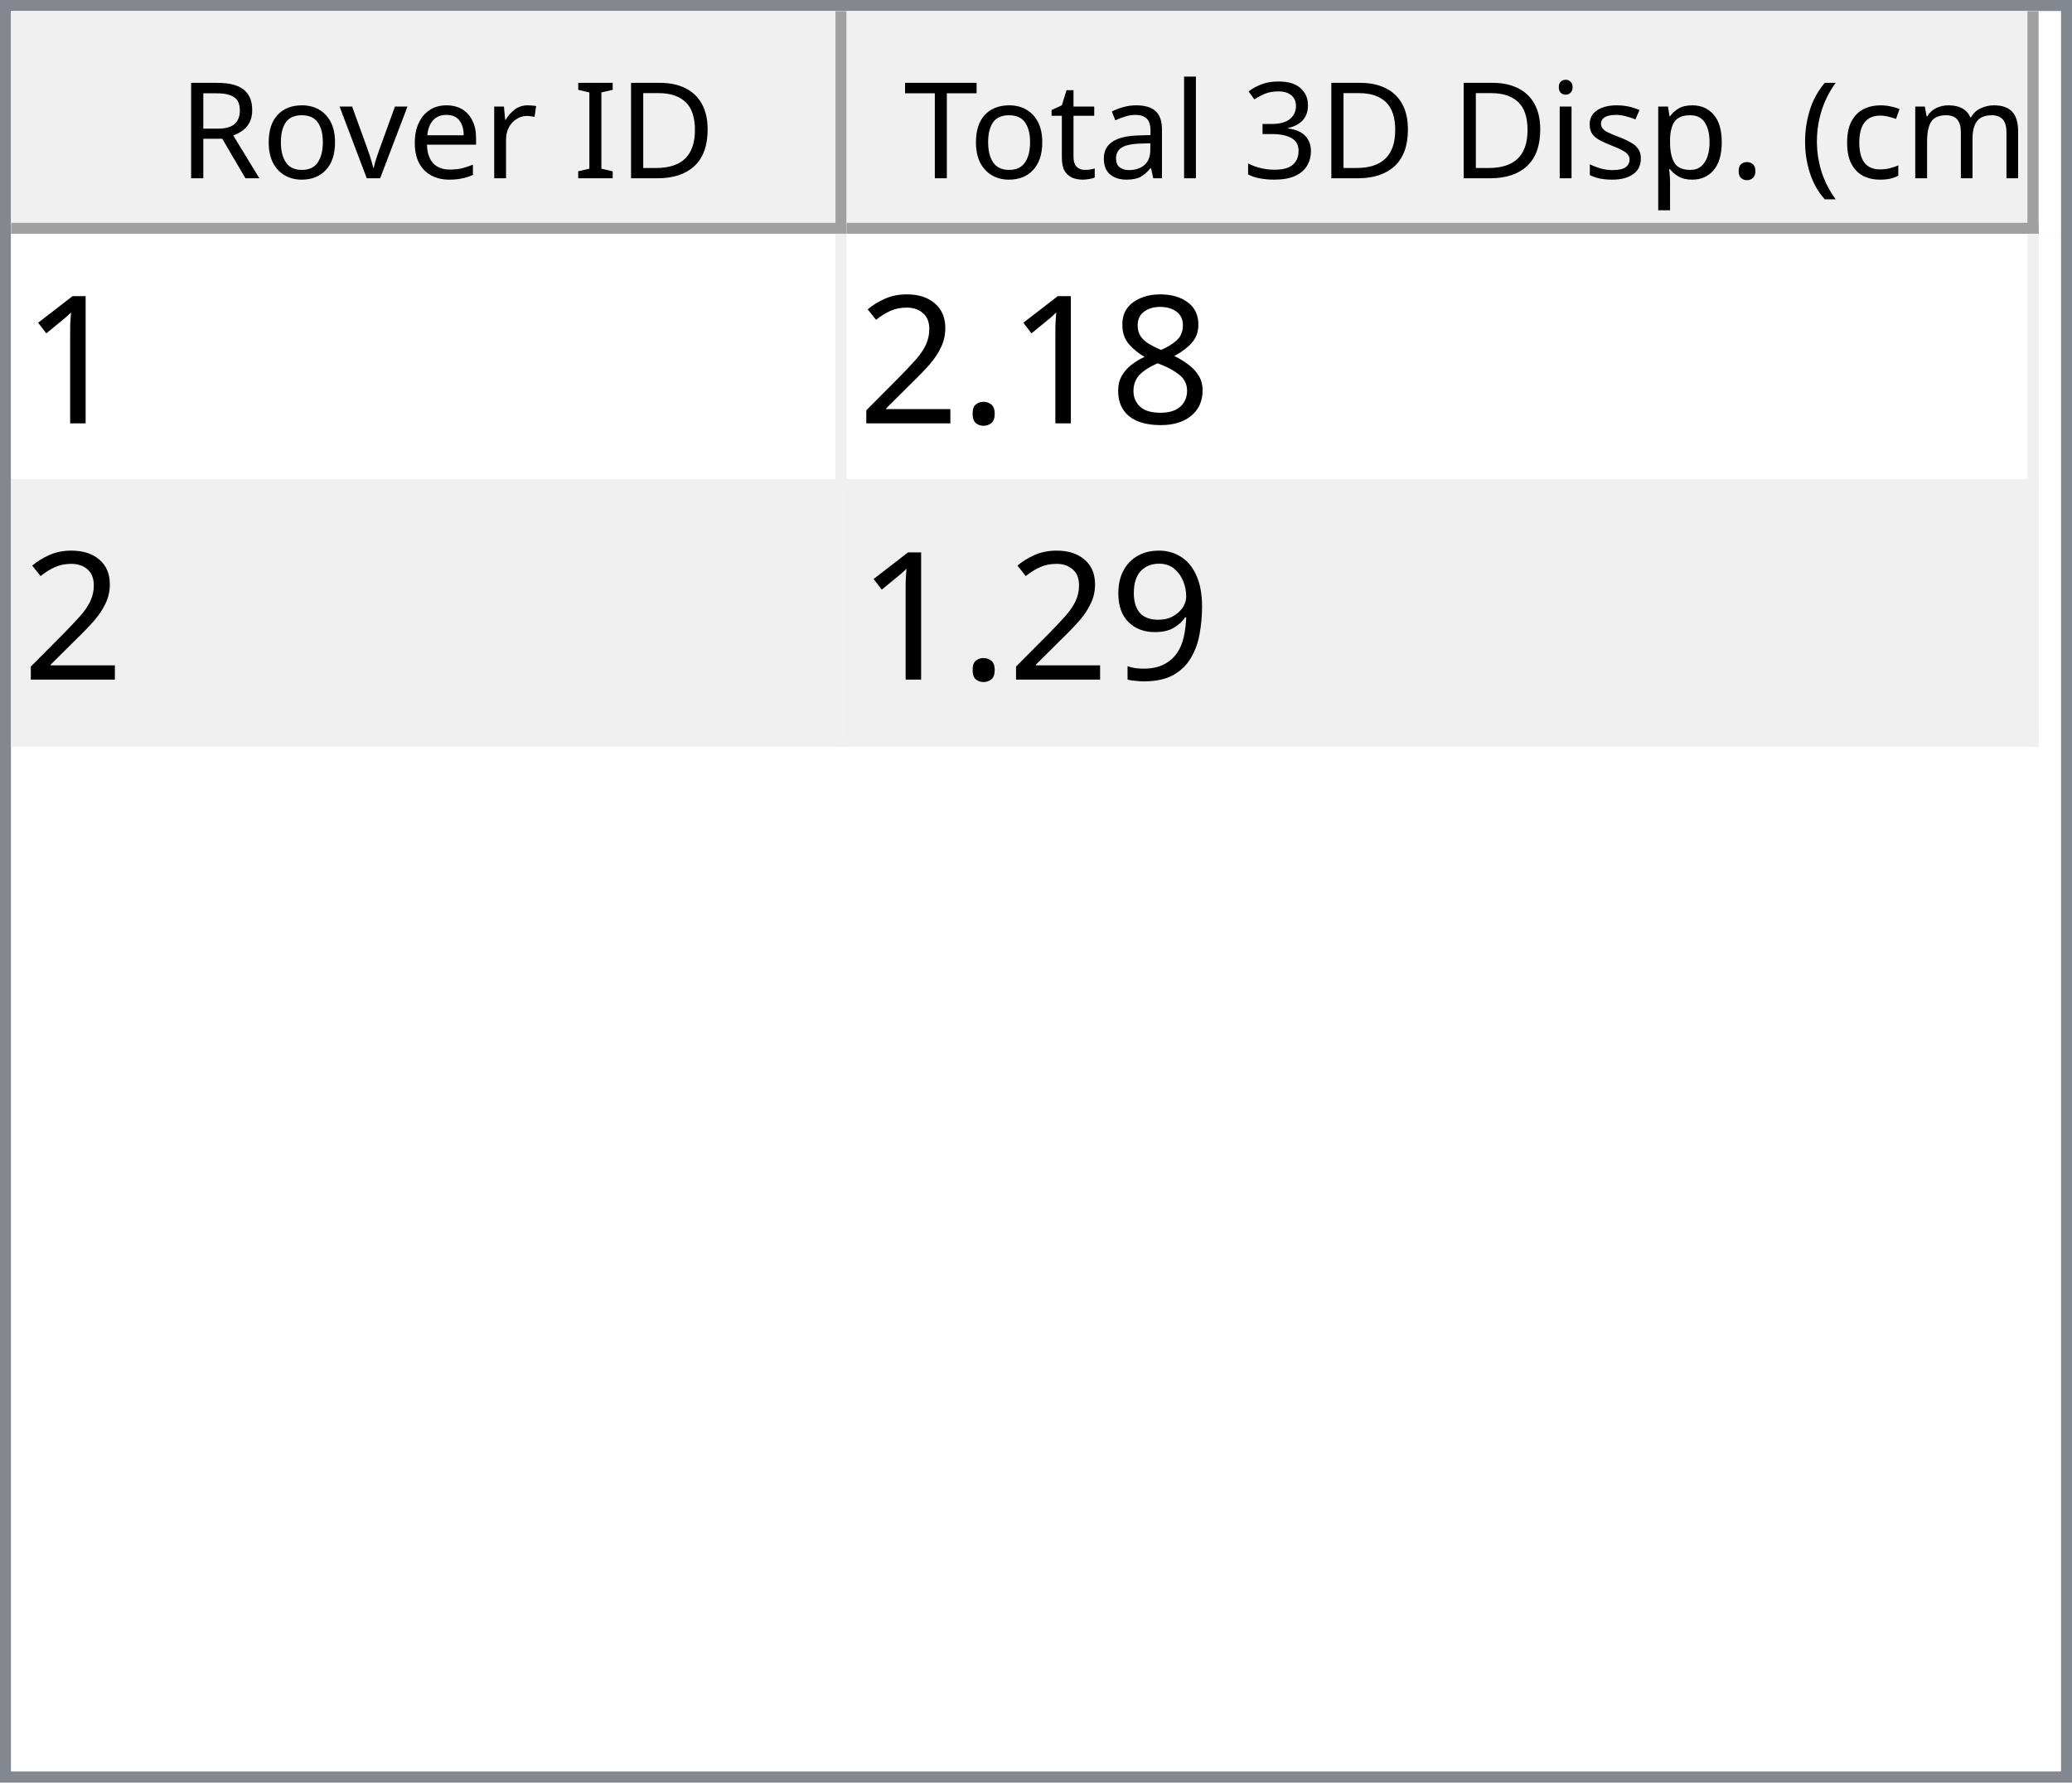
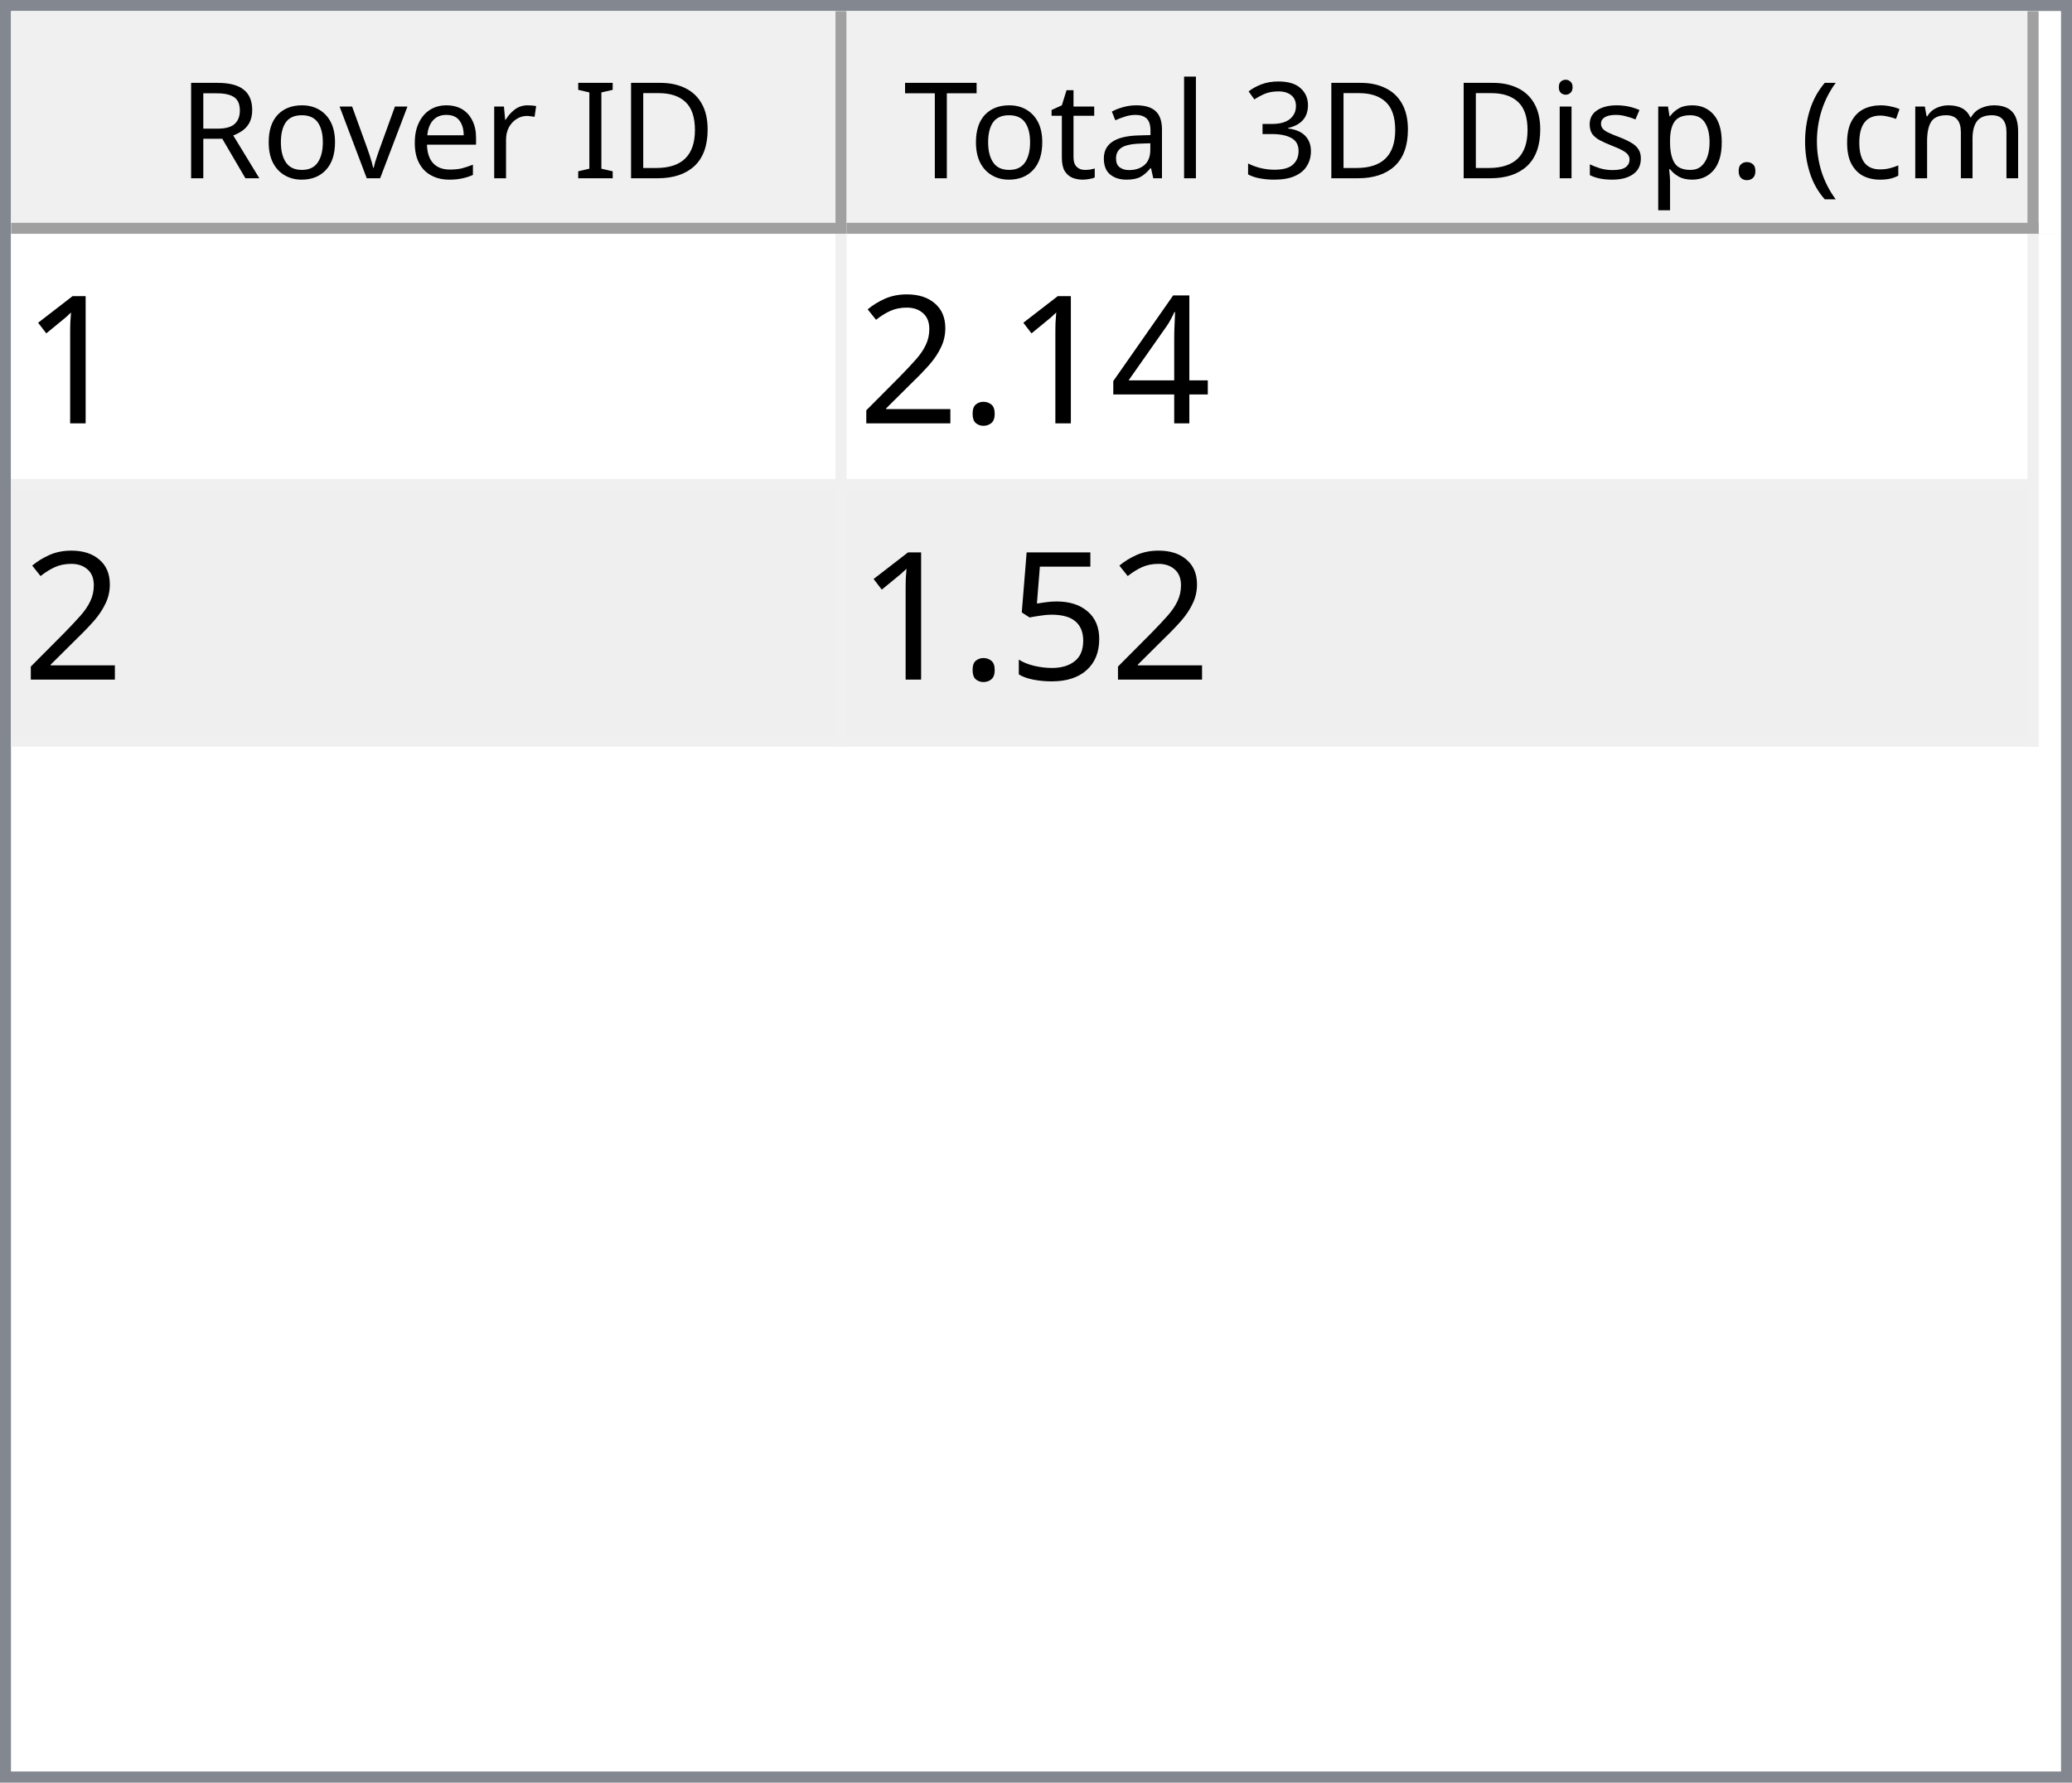
<svg xmlns="http://www.w3.org/2000/svg" style="fill-opacity:1; color-rendering:auto; color-interpolation:auto; text-rendering:auto; stroke:black; stroke-linecap:square; stroke-miterlimit:10; shape-rendering:auto; stroke-opacity:1; fill:black; stroke-dasharray:none; font-weight:normal; stroke-width:1; font-family:'Dialog'; font-style:normal; stroke-linejoin:miter; font-size:12px; stroke-dashoffset:0; image-rendering:auto;" width="186" height="160">
  <defs id="genericDefs" />
  <g>
    <defs id="defs1">
      <clipPath clipPathUnits="userSpaceOnUse" id="clipPath1">
        <path d="M0 0 L186 0 L186 160 L0 160 L0 0 Z" />
      </clipPath>
      <clipPath clipPathUnits="userSpaceOnUse" id="clipPath2">
        <path d="M0 0 L0 160 L186 160 L186 0 Z" />
      </clipPath>
      <clipPath clipPathUnits="userSpaceOnUse" id="clipPath3">
        <path d="M0 0 L0 20 L184 20 L184 0 Z" />
      </clipPath>
      <clipPath clipPathUnits="userSpaceOnUse" id="clipPath4">
        <path d="M0 0 L0 20 L75 20 L75 0 Z" />
      </clipPath>
      <clipPath clipPathUnits="userSpaceOnUse" id="clipPath5">
        <path d="M1 1 L1 19 L74 19 L74 1 Z" />
      </clipPath>
      <clipPath clipPathUnits="userSpaceOnUse" id="clipPath6">
        <path d="M0 0 L0 18 L73 18 L73 0 Z" />
      </clipPath>
      <clipPath clipPathUnits="userSpaceOnUse" id="clipPath7">
        <path d="M-0.5 -0.5 L-0.5 19.5 L74.5 19.5 L74.5 -0.5 Z" />
      </clipPath>
      <clipPath clipPathUnits="userSpaceOnUse" id="clipPath8">
        <path d="M0 0 L0 20 L107 20 L107 0 Z" />
      </clipPath>
      <clipPath clipPathUnits="userSpaceOnUse" id="clipPath9">
        <path d="M1 1 L1 19 L106 19 L106 1 Z" />
      </clipPath>
      <clipPath clipPathUnits="userSpaceOnUse" id="clipPath10">
        <path d="M0 0 L0 18 L105 18 L105 0 Z" />
      </clipPath>
      <clipPath clipPathUnits="userSpaceOnUse" id="clipPath11">
        <path d="M-0.5 -0.5 L-0.5 19.5 L106.5 19.5 L106.5 -0.5 Z" />
      </clipPath>
      <clipPath clipPathUnits="userSpaceOnUse" id="clipPath12">
        <path d="M0 0 L0 138 L184 138 L184 0 Z" />
      </clipPath>
      <clipPath clipPathUnits="userSpaceOnUse" id="clipPath13">
        <path d="M0 0 L0 46 L182 46 L182 0 Z" />
      </clipPath>
      <clipPath clipPathUnits="userSpaceOnUse" id="clipPath14">
        <path d="M-0.5 -0.5 L-0.5 45.5 L181.5 45.5 L181.5 -0.5 Z" />
      </clipPath>
      <clipPath clipPathUnits="userSpaceOnUse" id="clipPath15">
        <path d="M0 0 L0 22 L74 22 L74 0 Z" />
      </clipPath>
      <clipPath clipPathUnits="userSpaceOnUse" id="clipPath16">
        <path d="M0 0 L0 22 L106 22 L106 0 Z" />
      </clipPath>
      <font horiz-adv-x="64.551" id="font1">
        <font-face ascent="107.91" descent="25.098" units-per-em="100" style="font-style:normal; font-family:Segoe UI; font-weight:normal;" />
        <missing-glyph horiz-adv-x="64.551" d="M8.109 0 L8.109 68.266 L56.453 68.266 L56.453 0 L8.109 0 ZM15.328 7.234 L49.219 7.234 L49.219 61.031 L15.328 61.031 L15.328 7.234 Z" />
        <glyph unicode="D" horiz-adv-x="70.117" d="M9.188 0 L9.188 70.016 L28.516 70.016 Q65.531 70.016 65.531 35.891 Q65.531 19.672 55.25 9.836 Q44.969 0 27.734 0 L9.188 0 ZM17.391 62.594 L17.391 7.422 L27.828 7.422 Q41.609 7.422 49.273 14.797 Q56.938 22.172 56.938 35.688 Q56.938 62.594 28.328 62.594 L17.391 62.594 Z" />
        <glyph unicode="I" horiz-adv-x="26.611" d="M17.391 0 L9.188 0 L9.188 70.016 L17.391 70.016 L17.391 0 Z" />
        <glyph unicode=" " horiz-adv-x="27.393" d="" />
        <glyph unicode="r" horiz-adv-x="34.766" d="M34.188 41.891 Q32.078 43.5 28.125 43.5 Q23 43.5 19.555 38.672 Q16.109 33.844 16.109 25.484 L16.109 0 L8.109 0 L8.109 50 L16.109 50 L16.109 39.703 L16.312 39.703 Q18.016 44.969 21.531 47.922 Q25.047 50.875 29.391 50.875 Q32.516 50.875 34.188 50.203 L34.188 41.891 Z" />
        <glyph unicode="e" horiz-adv-x="52.295" d="M48.297 23 L12.984 23 Q13.188 14.656 17.484 10.109 Q21.781 5.562 29.297 5.562 Q37.75 5.562 44.828 11.141 L44.828 3.609 Q38.234 -1.172 27.391 -1.172 Q16.797 -1.172 10.742 5.641 Q4.688 12.453 4.688 24.812 Q4.688 36.469 11.305 43.82 Q17.922 51.172 27.734 51.172 Q37.547 51.172 42.922 44.828 Q48.297 38.484 48.297 27.203 L48.297 23 ZM40.094 29.781 Q40.047 36.719 36.75 40.578 Q33.453 44.438 27.594 44.438 Q21.922 44.438 17.969 40.383 Q14.016 36.328 13.094 29.781 L40.094 29.781 Z" />
        <glyph unicode="v" horiz-adv-x="47.9" d="M47.406 50 L27.484 0 L19.625 0 L0.688 50 L9.469 50 L22.172 13.672 Q23.578 9.672 23.922 6.688 L24.125 6.688 Q24.609 10.453 25.688 13.484 L38.969 50 L47.406 50 Z" />
        <glyph unicode="o" horiz-adv-x="58.594" d="M29 -1.172 Q17.922 -1.172 11.305 5.836 Q4.688 12.844 4.688 24.422 Q4.688 37.016 11.57 44.094 Q18.453 51.172 30.172 51.172 Q41.359 51.172 47.633 44.289 Q53.906 37.406 53.906 25.203 Q53.906 13.234 47.141 6.031 Q40.375 -1.172 29 -1.172 ZM29.594 44.438 Q21.875 44.438 17.383 39.188 Q12.891 33.938 12.891 24.703 Q12.891 15.828 17.43 10.695 Q21.969 5.562 29.594 5.562 Q37.359 5.562 41.531 10.594 Q45.703 15.625 45.703 24.906 Q45.703 34.281 41.531 39.359 Q37.359 44.438 29.594 44.438 Z" />
        <glyph unicode="R" horiz-adv-x="59.814" d="M59.375 0 L49.609 0 L37.891 19.625 Q36.281 22.359 34.766 24.289 Q33.25 26.219 31.664 27.438 Q30.078 28.656 28.25 29.219 Q26.422 29.781 24.125 29.781 L17.391 29.781 L17.391 0 L9.188 0 L9.188 70.016 L30.078 70.016 Q34.672 70.016 38.555 68.867 Q42.438 67.719 45.289 65.375 Q48.141 63.031 49.758 59.547 Q51.375 56.062 51.375 51.375 Q51.375 47.703 50.273 44.656 Q49.172 41.609 47.148 39.211 Q45.125 36.812 42.266 35.133 Q39.406 33.453 35.844 32.516 L35.844 32.328 Q37.594 31.547 38.891 30.547 Q40.188 29.547 41.359 28.18 Q42.531 26.812 43.68 25.078 Q44.828 23.344 46.234 21.047 L59.375 0 ZM17.391 62.594 L17.391 37.203 L28.516 37.203 Q31.594 37.203 34.203 38.133 Q36.812 39.062 38.719 40.797 Q40.625 42.531 41.703 45.047 Q42.781 47.562 42.781 50.688 Q42.781 56.297 39.141 59.445 Q35.5 62.594 28.609 62.594 L17.391 62.594 Z" />
        <glyph unicode=")" horiz-adv-x="30.176" d="M8.297 -15.922 L1.172 -15.922 Q16.406 2.344 16.406 26.812 Q16.406 51.469 1.078 70.016 L8.297 70.016 Q23.531 52.156 23.531 26.703 Q23.531 1.375 8.297 -15.922 Z" />
        <glyph unicode="m" horiz-adv-x="86.133" d="M79.109 0 L71.094 0 L71.094 28.719 Q71.094 37.016 68.531 40.727 Q65.969 44.438 59.906 44.438 Q54.781 44.438 51.195 39.75 Q47.609 35.062 47.609 28.516 L47.609 0 L39.594 0 L39.594 29.688 Q39.594 44.438 28.219 44.438 Q22.953 44.438 19.531 40.016 Q16.109 35.594 16.109 28.516 L16.109 0 L8.109 0 L8.109 50 L16.109 50 L16.109 42.094 L16.312 42.094 Q21.625 51.172 31.844 51.172 Q36.969 51.172 40.773 48.312 Q44.578 45.453 46 40.828 Q51.562 51.172 62.594 51.172 Q79.109 51.172 79.109 30.812 L79.109 0 Z" />
        <glyph unicode="c" horiz-adv-x="46.191" d="M42.188 2.297 Q36.422 -1.172 28.516 -1.172 Q17.828 -1.172 11.258 5.789 Q4.688 12.75 4.688 23.828 Q4.688 36.188 11.766 43.68 Q18.844 51.172 30.672 51.172 Q37.25 51.172 42.281 48.734 L42.281 40.531 Q36.719 44.438 30.375 44.438 Q22.703 44.438 17.797 38.945 Q12.891 33.453 12.891 24.516 Q12.891 15.719 17.508 10.641 Q22.125 5.562 29.891 5.562 Q36.422 5.562 42.188 9.906 L42.188 2.297 Z" />
        <glyph unicode="(" horiz-adv-x="30.176" d="M29.109 -15.922 L21.969 -15.922 Q6.844 1.375 6.844 26.703 Q6.844 52.156 21.969 70.016 L29.203 70.016 Q13.875 51.469 13.875 26.812 Q13.875 2.344 29.109 -15.922 Z" />
        <glyph unicode="." horiz-adv-x="21.68" d="M10.891 -1.078 Q8.641 -1.078 7.055 0.539 Q5.469 2.156 5.469 4.391 Q5.469 6.641 7.055 8.273 Q8.641 9.906 10.891 9.906 Q13.188 9.906 14.797 8.273 Q16.406 6.641 16.406 4.391 Q16.406 2.156 14.797 0.539 Q13.188 -1.078 10.891 -1.078 Z" />
        <glyph unicode="p" horiz-adv-x="58.789" d="M16.312 7.234 L16.109 7.234 L16.109 -23 L8.109 -23 L8.109 50 L16.109 50 L16.109 41.219 L16.312 41.219 Q22.219 51.172 33.594 51.172 Q43.266 51.172 48.688 44.461 Q54.109 37.75 54.109 26.469 Q54.109 13.922 48 6.375 Q41.891 -1.172 31.297 -1.172 Q21.578 -1.172 16.312 7.234 ZM16.109 27.391 L16.109 20.406 Q16.109 14.203 20.141 9.883 Q24.172 5.562 30.375 5.562 Q37.641 5.562 41.773 11.133 Q45.906 16.703 45.906 26.609 Q45.906 34.969 42.047 39.703 Q38.188 44.438 31.594 44.438 Q24.609 44.438 20.359 39.578 Q16.109 34.719 16.109 27.391 Z" />
        <glyph unicode="s" horiz-adv-x="42.432" d="M5.078 1.812 L5.078 10.406 Q11.625 5.562 19.484 5.562 Q30.031 5.562 30.031 12.594 Q30.031 14.594 29.125 15.992 Q28.219 17.391 26.68 18.461 Q25.141 19.531 23.07 20.383 Q21 21.234 18.609 22.172 Q15.281 23.484 12.766 24.828 Q10.25 26.172 8.57 27.859 Q6.891 29.547 6.031 31.695 Q5.172 33.844 5.172 36.719 Q5.172 40.234 6.789 42.945 Q8.406 45.656 11.086 47.484 Q13.766 49.312 17.211 50.242 Q20.656 51.172 24.312 51.172 Q30.812 51.172 35.938 48.922 L35.938 40.828 Q30.422 44.438 23.25 44.438 Q21 44.438 19.195 43.922 Q17.391 43.406 16.094 42.477 Q14.797 41.547 14.086 40.258 Q13.375 38.969 13.375 37.406 Q13.375 35.453 14.086 34.133 Q14.797 32.812 16.164 31.789 Q17.531 30.766 19.484 29.938 Q21.438 29.109 23.922 28.125 Q27.25 26.859 29.883 25.516 Q32.516 24.172 34.375 22.484 Q36.234 20.797 37.234 18.602 Q38.234 16.406 38.234 13.375 Q38.234 9.672 36.602 6.938 Q34.969 4.203 32.234 2.398 Q29.5 0.594 25.93 -0.289 Q22.359 -1.172 18.453 -1.172 Q10.75 -1.172 5.078 1.812 Z" />
        <glyph unicode="i" horiz-adv-x="24.219" d="M12.203 62.703 Q10.062 62.703 8.547 64.164 Q7.031 65.625 7.031 67.875 Q7.031 70.125 8.547 71.609 Q10.062 73.094 12.203 73.094 Q14.406 73.094 15.945 71.609 Q17.484 70.125 17.484 67.875 Q17.484 65.719 15.945 64.211 Q14.406 62.703 12.203 62.703 ZM16.109 0 L8.109 0 L8.109 50 L16.109 50 L16.109 0 Z" />
        <glyph unicode="3" horiz-adv-x="53.906" d="M46.531 19.828 Q46.531 15.094 44.75 11.211 Q42.969 7.328 39.719 4.57 Q36.469 1.812 31.93 0.297 Q27.391 -1.219 21.922 -1.219 Q11.922 -1.219 6 2.594 L6 11.188 Q13.094 5.609 22.219 5.609 Q25.875 5.609 28.828 6.539 Q31.781 7.469 33.906 9.227 Q36.031 10.984 37.18 13.477 Q38.328 15.969 38.328 19.094 Q38.328 32.812 18.797 32.812 L12.984 32.812 L12.984 39.594 L18.5 39.594 Q35.797 39.594 35.797 52.484 Q35.797 64.406 22.609 64.406 Q15.188 64.406 8.688 59.422 L8.688 67.188 Q15.375 71.188 24.609 71.188 Q29 71.188 32.57 69.969 Q36.141 68.75 38.68 66.555 Q41.219 64.359 42.609 61.281 Q44 58.203 44 54.5 Q44 40.672 30.031 36.719 L30.031 36.531 Q33.594 36.141 36.625 34.797 Q39.656 33.453 41.852 31.305 Q44.047 29.156 45.289 26.25 Q46.531 23.344 46.531 19.828 Z" />
        <glyph unicode="l" horiz-adv-x="24.219" d="M16.109 0 L8.109 0 L8.109 74.031 L16.109 74.031 L16.109 0 Z" />
        <glyph unicode="a" horiz-adv-x="50.879" d="M43.891 0 L35.891 0 L35.891 7.812 L35.688 7.812 Q30.469 -1.172 20.312 -1.172 Q12.844 -1.172 8.617 2.781 Q4.391 6.734 4.391 13.281 Q4.391 27.297 20.906 29.594 L35.891 31.688 Q35.891 44.438 25.594 44.438 Q16.547 44.438 9.281 38.281 L9.281 46.484 Q16.656 51.172 26.266 51.172 Q43.891 51.172 43.891 32.516 L43.891 0 ZM35.891 25.297 L23.828 23.641 Q18.266 22.859 15.43 20.875 Q12.594 18.891 12.594 13.875 Q12.594 10.203 15.211 7.883 Q17.828 5.562 22.172 5.562 Q28.125 5.562 32.008 9.742 Q35.891 13.922 35.891 20.312 L35.891 25.297 Z" />
        <glyph unicode="t" horiz-adv-x="33.887" d="M31.297 0.484 Q28.469 -1.078 23.828 -1.078 Q10.688 -1.078 10.688 13.578 L10.688 43.172 L2.094 43.172 L2.094 50 L10.688 50 L10.688 62.203 L18.703 64.797 L18.703 50 L31.297 50 L31.297 43.172 L18.703 43.172 L18.703 14.984 Q18.703 9.969 20.414 7.82 Q22.125 5.672 26.078 5.672 Q29.109 5.672 31.297 7.328 L31.297 0.484 Z" />
        <glyph unicode="T" horiz-adv-x="52.393" d="M50.594 62.594 L30.375 62.594 L30.375 0 L22.172 0 L22.172 62.594 L2 62.594 L2 70.016 L50.594 70.016 L50.594 62.594 Z" />
      </font>
      <font horiz-adv-x="75.0" id="font2">
        <font-face ascent="100.537" descent="21.973" units-per-em="100" style="font-style:normal; font-family:sans-serif; font-weight:normal;" />
        <missing-glyph horiz-adv-x="75.0" d="M12.5 0 L12.5 62.5 L62.5 62.5 L62.5 0 L12.5 0 ZM14.062 1.562 L60.938 1.562 L60.938 60.938 L14.062 60.938 L14.062 1.562 Z" />
        <glyph unicode="1" horiz-adv-x="55.615" d="M37.25 0 L28.469 0 L28.469 56 Q25.297 52.984 20.141 49.953 Q14.984 46.922 10.891 45.406 L10.891 53.906 Q18.266 57.375 23.781 62.305 Q29.297 67.234 31.594 71.875 L37.25 71.875 L37.25 0 Z" />
-         <glyph unicode="8" horiz-adv-x="55.615" d="M17.672 38.812 Q12.203 40.828 9.57 44.539 Q6.938 48.25 6.938 53.422 Q6.938 61.234 12.555 66.555 Q18.172 71.875 27.484 71.875 Q36.859 71.875 42.578 66.43 Q48.297 60.984 48.297 53.172 Q48.297 48.188 45.68 44.508 Q43.062 40.828 37.75 38.812 Q44.344 36.672 47.781 31.883 Q51.219 27.094 51.219 20.453 Q51.219 11.281 44.727 5.031 Q38.234 -1.219 27.641 -1.219 Q17.047 -1.219 10.547 5.055 Q4.047 11.328 4.047 20.703 Q4.047 27.688 7.594 32.398 Q11.141 37.109 17.672 38.812 ZM15.922 53.719 Q15.922 48.641 19.195 45.414 Q22.469 42.188 27.688 42.188 Q32.766 42.188 36.016 45.383 Q39.266 48.578 39.266 53.219 Q39.266 58.062 35.914 61.359 Q32.562 64.656 27.594 64.656 Q22.562 64.656 19.242 61.43 Q15.922 58.203 15.922 53.719 ZM13.094 20.656 Q13.094 16.891 14.875 13.375 Q16.656 9.859 20.172 7.93 Q23.688 6 27.734 6 Q34.031 6 38.133 10.055 Q42.234 14.109 42.234 20.359 Q42.234 26.703 38.016 30.859 Q33.797 35.016 27.438 35.016 Q21.234 35.016 17.164 30.914 Q13.094 26.812 13.094 20.656 Z" />
+         <glyph unicode="4" horiz-adv-x="55.615" d="M32.328 0 L32.328 17.141 L1.266 17.141 L1.266 25.203 L33.938 71.578 L41.109 71.578 L41.109 25.203 L50.781 25.203 L50.781 17.141 L41.109 17.141 L41.109 0 L32.328 0 ZM32.328 25.203 L32.328 57.469 L9.906 25.203 L32.328 25.203 Z" />
        <glyph unicode="." horiz-adv-x="27.783" d="M9.078 0 L9.078 10.016 L19.094 10.016 L19.094 0 L9.078 0 Z" />
        <glyph unicode="2" horiz-adv-x="55.615" d="M50.344 8.453 L50.344 0 L3.031 0 Q2.938 3.172 4.047 6.109 Q5.859 10.938 9.836 15.625 Q13.812 20.312 21.344 26.469 Q33.016 36.031 37.117 41.625 Q41.219 47.219 41.219 52.203 Q41.219 57.422 37.477 61.008 Q33.734 64.594 27.734 64.594 Q21.391 64.594 17.578 60.789 Q13.766 56.984 13.719 50.25 L4.688 51.172 Q5.609 61.281 11.664 66.578 Q17.719 71.875 27.938 71.875 Q38.234 71.875 44.242 66.164 Q50.25 60.453 50.25 52 Q50.25 47.703 48.492 43.555 Q46.734 39.406 42.656 34.812 Q38.578 30.219 29.109 22.219 Q21.188 15.578 18.945 13.211 Q16.703 10.844 15.234 8.453 L50.344 8.453 Z" />
-         <glyph unicode="9" horiz-adv-x="55.615" d="M5.469 16.547 L13.922 17.328 Q14.984 11.375 18.016 8.688 Q21.047 6 25.781 6 Q29.828 6 32.883 7.859 Q35.938 9.719 37.891 12.82 Q39.844 15.922 41.164 21.195 Q42.484 26.469 42.484 31.938 Q42.484 32.516 42.438 33.688 Q39.797 29.5 35.234 26.883 Q30.672 24.266 25.344 24.266 Q16.453 24.266 10.305 30.711 Q4.156 37.156 4.156 47.703 Q4.156 58.594 10.578 65.234 Q17 71.875 26.656 71.875 Q33.641 71.875 39.43 68.117 Q45.219 64.359 48.219 57.398 Q51.219 50.438 51.219 37.25 Q51.219 23.531 48.242 15.406 Q45.266 7.281 39.383 3.031 Q33.5 -1.219 25.594 -1.219 Q17.188 -1.219 11.867 3.445 Q6.547 8.109 5.469 16.547 ZM41.453 48.141 Q41.453 55.719 37.43 60.156 Q33.406 64.594 27.734 64.594 Q21.875 64.594 17.531 59.812 Q13.188 55.031 13.188 47.406 Q13.188 40.578 17.312 36.305 Q21.438 32.031 27.484 32.031 Q33.594 32.031 37.523 36.305 Q41.453 40.578 41.453 48.141 Z" />
+         <glyph unicode="5" horiz-adv-x="55.615" d="M4.156 18.75 L13.375 19.531 Q14.406 12.797 18.141 9.398 Q21.875 6 27.156 6 Q33.5 6 37.891 10.789 Q42.281 15.578 42.281 23.484 Q42.281 31 38.062 35.352 Q33.844 39.703 27 39.703 Q22.75 39.703 19.336 37.773 Q15.922 35.844 13.969 32.766 L5.719 33.844 L12.641 70.609 L48.25 70.609 L48.25 62.203 L19.672 62.203 L15.828 42.969 Q22.266 47.469 29.344 47.469 Q38.719 47.469 45.164 40.969 Q51.609 34.469 51.609 24.266 Q51.609 14.547 45.953 7.469 Q39.062 -1.219 27.156 -1.219 Q17.391 -1.219 11.211 4.25 Q5.031 9.719 4.156 18.75 Z" />
      </font>
    </defs>
    <g style="fill:white; stroke:white;">
      <rect x="0" y="0" width="186" style="clip-path:url(#clipPath1); stroke:none;" height="160" />
    </g>
    <g style="fill:white; text-rendering:optimizeSpeed; color-rendering:optimizeSpeed; image-rendering:optimizeSpeed; shape-rendering:crispEdges; stroke:white; color-interpolation:sRGB;">
      <rect x="0" width="186" height="160" y="0" style="stroke:none;" />
      <path style="stroke:none;" d="M0 160 L186 160 L186 0 L0 0 Z" />
    </g>
    <g style="fill:rgb(240,240,240); font-family:'Segoe UI'; stroke:rgb(240,240,240);">
      <rect x="0" y="0" width="186" style="clip-path:url(#clipPath2); stroke:none;" height="160" />
    </g>
    <g style="fill:rgb(130,135,144); font-family:'Segoe UI'; stroke:rgb(130,135,144);">
      <path d="M0 0 L186 0 L186 160 L0 160 L0 0 ZM1 1 L185 1 L185 159 L1 159 L1 1 Z" style="fill-rule:evenodd; clip-path:url(#clipPath2); stroke:none;" />
    </g>
    <g style="fill:white; font-family:'Segoe UI'; stroke:white;" transform="translate(1,1)">
      <rect x="0" y="0" width="184" style="clip-path:url(#clipPath3); stroke:none;" height="20" />
    </g>
    <g style="fill:rgb(240,240,240); font-family:'Segoe UI'; stroke:rgb(240,240,240);" transform="translate(1,1)">
      <rect x="0" y="0" width="75" style="clip-path:url(#clipPath4); stroke:none;" height="20" />
    </g>
    <g style="font-family:'Segoe UI';" transform="translate(2,2)">
      <text x="14" xml:space="preserve" y="14" style="clip-path:url(#clipPath6); stroke:none;">Rover ID</text>
    </g>
    <g style="fill:rgb(160,160,160); font-family:'Segoe UI'; stroke:rgb(160,160,160); stroke-linejoin:bevel;" transform="translate(1.5,1.5)">
      <line x1="74" x2="74" y1="0" style="fill:none; clip-path:url(#clipPath7);" y2="19" />
    </g>
    <g style="fill:rgb(160,160,160); font-family:'Segoe UI'; stroke:rgb(160,160,160); stroke-linejoin:bevel;" transform="matrix(1,0,0,1,1,1) translate(0.5,0.5)">
      <line x1="0" x2="74" y1="19" style="fill:none; clip-path:url(#clipPath7);" y2="19" />
    </g>
    <g style="fill:rgb(240,240,240); font-family:'Segoe UI'; stroke:rgb(240,240,240);" transform="translate(76,1)">
      <rect x="0" y="0" width="107" style="clip-path:url(#clipPath8); stroke:none;" height="20" />
    </g>
    <g style="font-family:'Segoe UI';" transform="translate(77,2)">
      <text x="1" xml:space="preserve" y="14" style="clip-path:url(#clipPath10); stroke:none;"> Total 3D Disp. (cm)</text>
    </g>
    <g style="fill:rgb(160,160,160); font-family:'Segoe UI'; stroke:rgb(160,160,160); stroke-linejoin:bevel;" transform="translate(76.5,1.5)">
      <line x1="106" x2="106" y1="0" style="fill:none; clip-path:url(#clipPath11);" y2="19" />
    </g>
    <g style="fill:rgb(160,160,160); font-family:'Segoe UI'; stroke:rgb(160,160,160); stroke-linejoin:bevel;" transform="matrix(1,0,0,1,76,1) translate(0.5,0.5)">
      <line x1="0" x2="106" y1="19" style="fill:none; clip-path:url(#clipPath11);" y2="19" />
    </g>
    <g style="fill:white; font-family:'Segoe UI'; stroke:white;" transform="translate(1,21)">
      <rect x="0" y="0" width="184" style="clip-path:url(#clipPath12); stroke:none;" height="138" />
    </g>
    <g style="fill:rgb(240,240,240); font-size:16px; font-family:sans-serif; stroke:rgb(240,240,240);" transform="translate(1,21)">
      <rect x="0" y="0" width="182" style="clip-path:url(#clipPath13); stroke:none;" height="46" />
      <line transform="translate(0.5,0.5)" x1="0" x2="181" y1="22" style="clip-path:url(#clipPath14); fill:none; stroke-linejoin:bevel;" y2="22" />
    </g>
    <g transform="matrix(1,0,0,1,1,21) translate(0.5,0.5)" style="fill:rgb(240,240,240); font-size:16px; font-family:sans-serif; stroke:rgb(240,240,240); stroke-linejoin:bevel;">
      <line x1="0" x2="181" y1="45" style="fill:none; clip-path:url(#clipPath14);" y2="45" />
    </g>
    <g transform="matrix(1,0,0,1,1,21) translate(0.5,0.5)" style="fill:rgb(240,240,240); font-size:16px; font-family:sans-serif; stroke:rgb(240,240,240); stroke-linejoin:bevel;">
      <line x1="74" x2="74" y1="0" style="fill:none; clip-path:url(#clipPath14);" y2="45" />
    </g>
    <g transform="matrix(1,0,0,1,1,21) translate(0.5,0.5)" style="fill:rgb(240,240,240); font-size:16px; font-family:sans-serif; stroke:rgb(240,240,240); stroke-linejoin:bevel;">
      <line x1="181" x2="181" y1="0" style="fill:none; clip-path:url(#clipPath14);" y2="45" />
    </g>
    <g style="fill:white; font-size:16px; font-family:sans-serif; stroke:white;" transform="matrix(1,0,0,1,1,21)">
      <rect x="0" y="0" width="74" style="clip-path:url(#clipPath15); stroke:none;" height="22" />
      <text x="1" y="17" style="fill:black; clip-path:url(#clipPath15); stroke:none;" xml:space="preserve">1</text>
    </g>
    <g style="fill:white; font-size:16px; font-family:sans-serif; stroke:white;" transform="matrix(1,0,0,1,1,21) translate(75,0)">
      <rect x="0" y="0" width="106" style="clip-path:url(#clipPath16); stroke:none;" height="22" />
-       <text x="1" y="17" style="fill:black; clip-path:url(#clipPath16); stroke:none;" xml:space="preserve">2.18</text>
+       <text x="1" y="17" style="fill:black; clip-path:url(#clipPath16); stroke:none;" xml:space="preserve">2.14</text>
    </g>
    <g style="fill:rgb(239,239,239); font-size:16px; font-family:sans-serif; stroke:rgb(239,239,239);" transform="matrix(1,0,0,1,1,21) translate(0,23)">
      <rect x="0" y="0" width="74" style="clip-path:url(#clipPath15); stroke:none;" height="22" />
      <text x="1" y="17" style="fill:black; clip-path:url(#clipPath15); stroke:none;" xml:space="preserve">2</text>
    </g>
    <g style="fill:rgb(239,239,239); font-size:16px; font-family:sans-serif; stroke:rgb(239,239,239);" transform="matrix(1,0,0,1,1,21) translate(75,23)">
      <rect x="0" y="0" width="106" style="clip-path:url(#clipPath16); stroke:none;" height="22" />
-       <text x="1" y="17" style="fill:black; clip-path:url(#clipPath16); stroke:none;" xml:space="preserve">1.29</text>
+       <text x="1" y="17" style="fill:black; clip-path:url(#clipPath16); stroke:none;" xml:space="preserve">1.52</text>
    </g>
  </g>
</svg>
